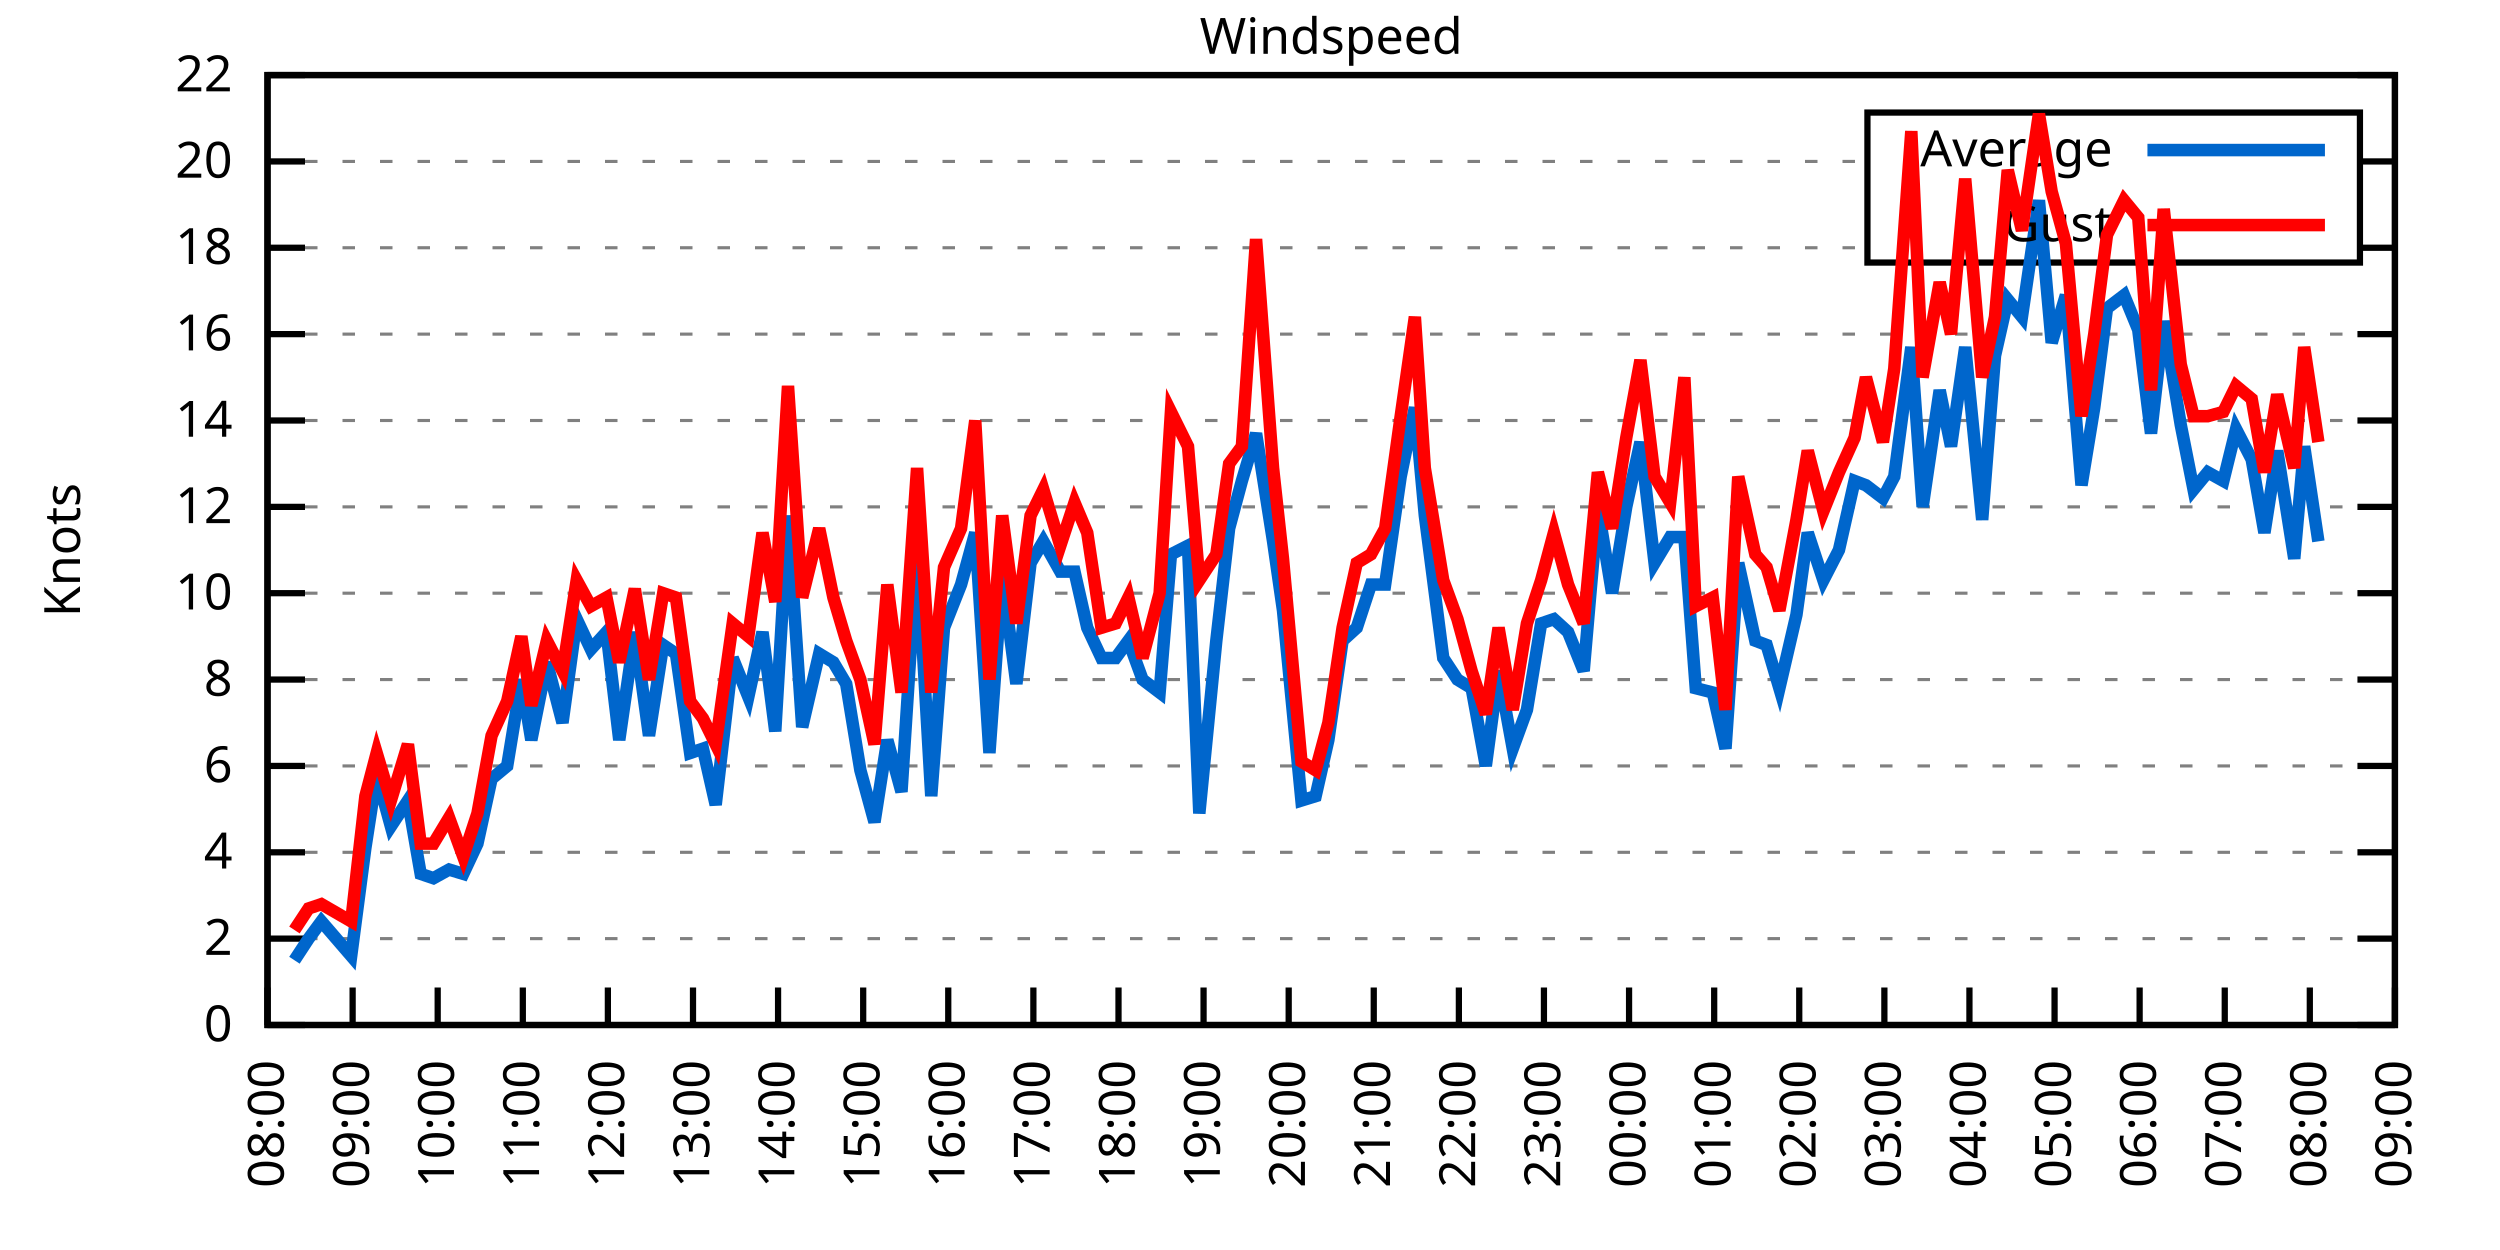
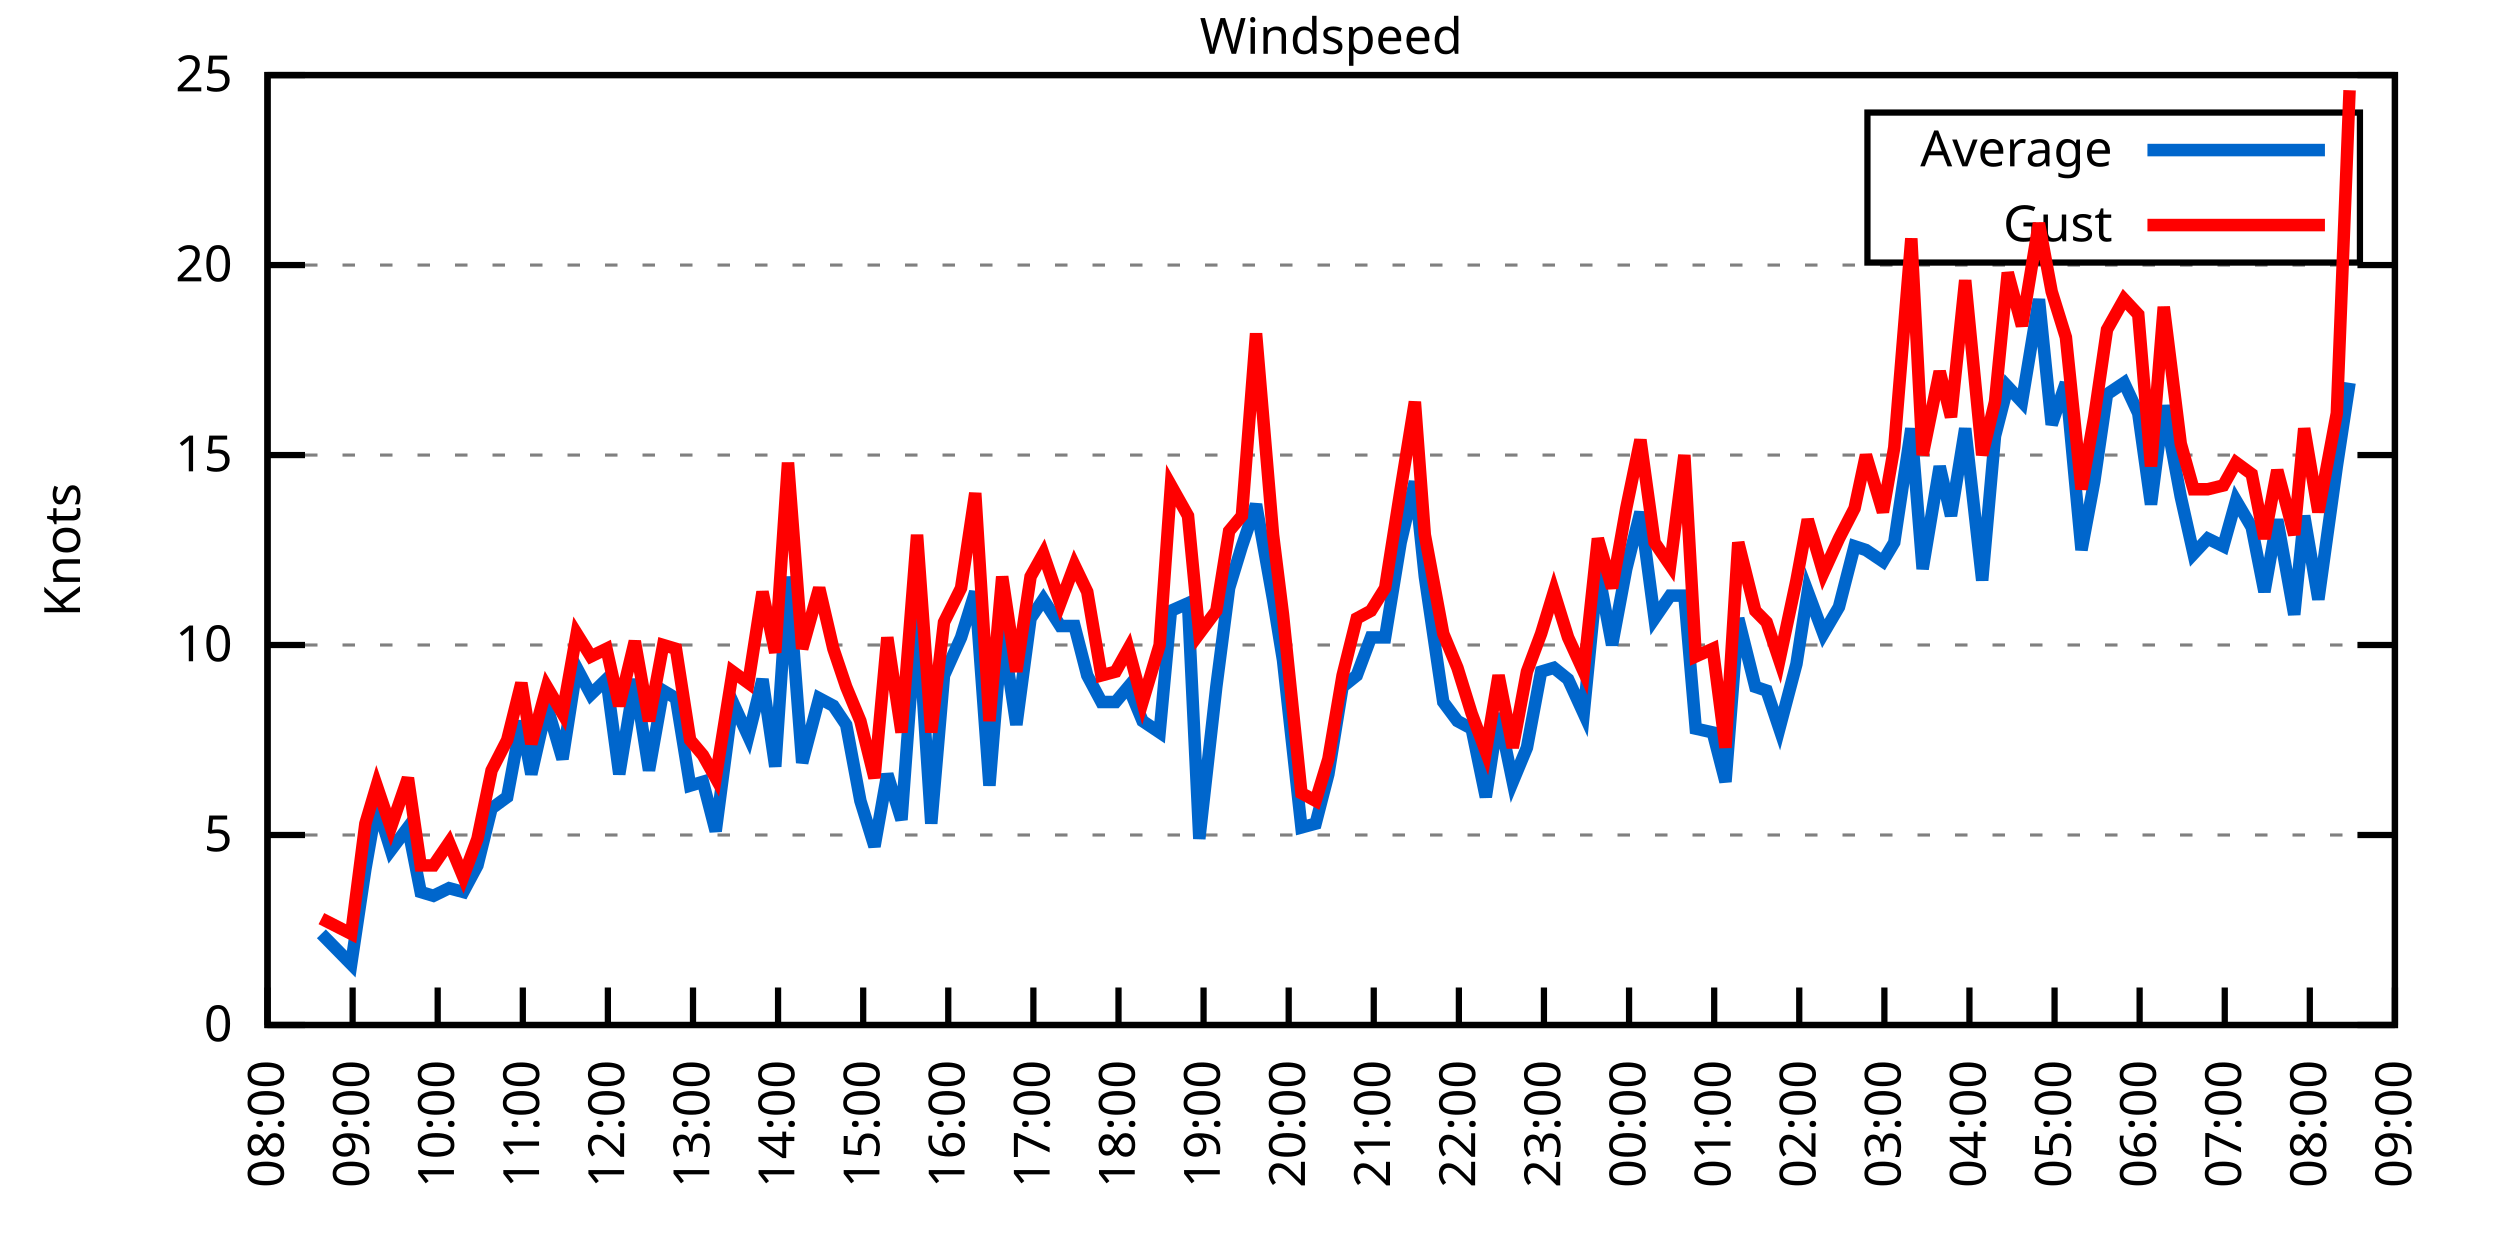
<svg xmlns="http://www.w3.org/2000/svg" xmlns:xlink="http://www.w3.org/1999/xlink" width="400" height="200" viewBox="0 0 400 200">
  <g id="gnuplot_canvas">
    <rect x="0" y="0" width="400" height="200" fill="none" />
    <defs>
      <circle id="gpDot" r="0.5" stroke-width="0.5" stroke="currentColor" />
      <path id="gpPt0" stroke-width="0.333" stroke="currentColor" d="M-1,0 h2 M0,-1 v2" />
      <path id="gpPt1" stroke-width="0.333" stroke="currentColor" d="M-1,-1 L1,1 M1,-1 L-1,1" />
      <path id="gpPt2" stroke-width="0.333" stroke="currentColor" d="M-1,0 L1,0 M0,-1 L0,1 M-1,-1 L1,1 M-1,1 L1,-1" />
      <rect id="gpPt3" stroke-width="0.333" stroke="currentColor" x="-1" y="-1" width="2" height="2" />
      <rect id="gpPt4" stroke-width="0.333" stroke="currentColor" fill="currentColor" x="-1" y="-1" width="2" height="2" />
      <circle id="gpPt5" stroke-width="0.333" stroke="currentColor" cx="0" cy="0" r="1" />
      <use xlink:href="#gpPt5" id="gpPt6" fill="currentColor" stroke="none" />
      <path id="gpPt7" stroke-width="0.333" stroke="currentColor" d="M0,-1.33 L-1.33,0.67 L1.33,0.67 z" />
      <use xlink:href="#gpPt7" id="gpPt8" fill="currentColor" stroke="none" />
      <use xlink:href="#gpPt7" id="gpPt9" stroke="currentColor" transform="rotate(180)" />
      <use xlink:href="#gpPt9" id="gpPt10" fill="currentColor" stroke="none" />
      <use xlink:href="#gpPt3" id="gpPt11" stroke="currentColor" transform="rotate(45)" />
      <use xlink:href="#gpPt11" id="gpPt12" fill="currentColor" stroke="none" />
      <path id="gpPt13" stroke-width="0.333" stroke="currentColor" d="M0,1.330 L1.265,0.411 L0.782,-1.067 L-0.782,-1.076 L-1.265,0.411 z" />
      <use xlink:href="#gpPt13" id="gpPt14" fill="currentColor" stroke="none" />
      <filter id="textbox" filterUnits="objectBoundingBox" x="0" y="0" height="1" width="1">
        <feFlood flood-color="white" flood-opacity="1" result="bgnd" />
        <feComposite in="SourceGraphic" in2="bgnd" operator="atop" />
      </filter>
      <filter id="greybox" filterUnits="objectBoundingBox" x="0" y="0" height="1" width="1">
        <feFlood flood-color="lightgrey" flood-opacity="1" result="grey" />
        <feComposite in="SourceGraphic" in2="grey" operator="atop" />
      </filter>
    </defs>
    <g fill="none" color="white" stroke="currentColor" stroke-width="1.00" stroke-linecap="butt" stroke-linejoin="miter">
</g>
    <g fill="none" color="black" stroke="currentColor" stroke-width="1.00" stroke-linecap="butt" stroke-linejoin="miter">
      <g stroke="none" shape-rendering="crispEdges">
        <polygon fill="rgb(255, 255, 255)" points="42.80,164.00 383.18,164.00 383.18,12.02 42.80,12.02 " />
      </g>
    </g>
    <g fill="none" color="black" stroke="currentColor" stroke-width="1.00" stroke-linecap="butt" stroke-linejoin="miter">
</g>
    <g fill="none" color="black" stroke="black" stroke-width="0.50" stroke-linecap="butt" stroke-linejoin="miter">
</g>
    <g fill="none" color="gray" stroke="currentColor" stroke-width="0.50" stroke-linecap="butt" stroke-linejoin="miter">
      <path stroke="gray" stroke-dasharray="2,4" class="gridline" d="M42.80,164.00 L383.19,164.00  " />
    </g>
    <g fill="none" color="gray" stroke="gray" stroke-width="1.00" stroke-linecap="butt" stroke-linejoin="miter">
</g>
    <g fill="none" color="black" stroke="currentColor" stroke-width="1.00" stroke-linecap="butt" stroke-linejoin="miter">
      <path stroke="black" d="M42.80,164.00 L48.80,164.00 M383.19,164.00 L377.19,164.00  " />
      <g transform="translate(37.20,166.60)" stroke="none" fill="black" font-family="Sans" font-size="8.00" text-anchor="end">
        <text>
          <tspan font-family="Sans"> 0</tspan>
        </text>
      </g>
    </g>
    <g fill="none" color="black" stroke="currentColor" stroke-width="1.00" stroke-linecap="butt" stroke-linejoin="miter">
</g>
    <g fill="none" color="black" stroke="black" stroke-width="0.50" stroke-linecap="butt" stroke-linejoin="miter">
</g>
    <g fill="none" color="gray" stroke="currentColor" stroke-width="0.50" stroke-linecap="butt" stroke-linejoin="miter">
-       <path stroke="gray" stroke-dasharray="2,4" class="gridline" d="M42.80,150.18 L383.19,150.18  " />
-     </g>
-     <g fill="none" color="gray" stroke="gray" stroke-width="1.00" stroke-linecap="butt" stroke-linejoin="miter">
- </g>
-     <g fill="none" color="black" stroke="currentColor" stroke-width="1.00" stroke-linecap="butt" stroke-linejoin="miter">
-       <path stroke="black" d="M42.80,150.18 L48.80,150.18 M383.19,150.18 L377.19,150.18  " />
-       <g transform="translate(37.20,152.78)" stroke="none" fill="black" font-family="Sans" font-size="8.00" text-anchor="end">
-         <text>
-           <tspan font-family="Sans"> 2</tspan>
-         </text>
-       </g>
-     </g>
-     <g fill="none" color="black" stroke="currentColor" stroke-width="1.00" stroke-linecap="butt" stroke-linejoin="miter">
- </g>
-     <g fill="none" color="black" stroke="black" stroke-width="0.50" stroke-linecap="butt" stroke-linejoin="miter">
- </g>
-     <g fill="none" color="gray" stroke="currentColor" stroke-width="0.50" stroke-linecap="butt" stroke-linejoin="miter">
-       <path stroke="gray" stroke-dasharray="2,4" class="gridline" d="M42.80,136.37 L383.19,136.37  " />
-     </g>
-     <g fill="none" color="gray" stroke="gray" stroke-width="1.00" stroke-linecap="butt" stroke-linejoin="miter">
- </g>
-     <g fill="none" color="black" stroke="currentColor" stroke-width="1.00" stroke-linecap="butt" stroke-linejoin="miter">
-       <path stroke="black" d="M42.80,136.37 L48.80,136.37 M383.19,136.37 L377.19,136.37  " />
-       <g transform="translate(37.20,138.97)" stroke="none" fill="black" font-family="Sans" font-size="8.00" text-anchor="end">
-         <text>
-           <tspan font-family="Sans"> 4</tspan>
-         </text>
-       </g>
-     </g>
-     <g fill="none" color="black" stroke="currentColor" stroke-width="1.00" stroke-linecap="butt" stroke-linejoin="miter">
- </g>
-     <g fill="none" color="black" stroke="black" stroke-width="0.50" stroke-linecap="butt" stroke-linejoin="miter">
- </g>
-     <g fill="none" color="gray" stroke="currentColor" stroke-width="0.50" stroke-linecap="butt" stroke-linejoin="miter">
-       <path stroke="gray" stroke-dasharray="2,4" class="gridline" d="M42.80,122.55 L383.19,122.55  " />
-     </g>
-     <g fill="none" color="gray" stroke="gray" stroke-width="1.00" stroke-linecap="butt" stroke-linejoin="miter">
- </g>
-     <g fill="none" color="black" stroke="currentColor" stroke-width="1.00" stroke-linecap="butt" stroke-linejoin="miter">
-       <path stroke="black" d="M42.80,122.55 L48.80,122.55 M383.19,122.55 L377.19,122.55  " />
-       <g transform="translate(37.20,125.15)" stroke="none" fill="black" font-family="Sans" font-size="8.00" text-anchor="end">
-         <text>
-           <tspan font-family="Sans"> 6</tspan>
-         </text>
-       </g>
-     </g>
-     <g fill="none" color="black" stroke="currentColor" stroke-width="1.00" stroke-linecap="butt" stroke-linejoin="miter">
- </g>
-     <g fill="none" color="black" stroke="black" stroke-width="0.50" stroke-linecap="butt" stroke-linejoin="miter">
- </g>
-     <g fill="none" color="gray" stroke="currentColor" stroke-width="0.50" stroke-linecap="butt" stroke-linejoin="miter">
-       <path stroke="gray" stroke-dasharray="2,4" class="gridline" d="M42.80,108.73 L383.19,108.73  " />
-     </g>
-     <g fill="none" color="gray" stroke="gray" stroke-width="1.00" stroke-linecap="butt" stroke-linejoin="miter">
- </g>
-     <g fill="none" color="black" stroke="currentColor" stroke-width="1.00" stroke-linecap="butt" stroke-linejoin="miter">
-       <path stroke="black" d="M42.80,108.73 L48.80,108.73 M383.19,108.73 L377.19,108.73  " />
-       <g transform="translate(37.20,111.33)" stroke="none" fill="black" font-family="Sans" font-size="8.00" text-anchor="end">
-         <text>
-           <tspan font-family="Sans"> 8</tspan>
-         </text>
-       </g>
-     </g>
-     <g fill="none" color="black" stroke="currentColor" stroke-width="1.00" stroke-linecap="butt" stroke-linejoin="miter">
- </g>
-     <g fill="none" color="black" stroke="black" stroke-width="0.50" stroke-linecap="butt" stroke-linejoin="miter">
- </g>
-     <g fill="none" color="gray" stroke="currentColor" stroke-width="0.50" stroke-linecap="butt" stroke-linejoin="miter">
-       <path stroke="gray" stroke-dasharray="2,4" class="gridline" d="M42.80,94.91 L383.19,94.91  " />
-     </g>
-     <g fill="none" color="gray" stroke="gray" stroke-width="1.00" stroke-linecap="butt" stroke-linejoin="miter">
- </g>
-     <g fill="none" color="black" stroke="currentColor" stroke-width="1.00" stroke-linecap="butt" stroke-linejoin="miter">
-       <path stroke="black" d="M42.80,94.91 L48.80,94.91 M383.19,94.91 L377.19,94.91  " />
-       <g transform="translate(37.20,97.51)" stroke="none" fill="black" font-family="Sans" font-size="8.00" text-anchor="end">
+       <path stroke="gray" stroke-dasharray="2,4" class="gridline" d="M42.80,133.60 L383.19,133.60  " />
+     </g>
+     <g fill="none" color="gray" stroke="gray" stroke-width="1.00" stroke-linecap="butt" stroke-linejoin="miter">
+ </g>
+     <g fill="none" color="black" stroke="currentColor" stroke-width="1.00" stroke-linecap="butt" stroke-linejoin="miter">
+       <path stroke="black" d="M42.80,133.60 L48.80,133.60 M383.19,133.60 L377.19,133.60  " />
+       <g transform="translate(37.20,136.20)" stroke="none" fill="black" font-family="Sans" font-size="8.00" text-anchor="end">
+         <text>
+           <tspan font-family="Sans"> 5</tspan>
+         </text>
+       </g>
+     </g>
+     <g fill="none" color="black" stroke="currentColor" stroke-width="1.00" stroke-linecap="butt" stroke-linejoin="miter">
+ </g>
+     <g fill="none" color="black" stroke="black" stroke-width="0.50" stroke-linecap="butt" stroke-linejoin="miter">
+ </g>
+     <g fill="none" color="gray" stroke="currentColor" stroke-width="0.50" stroke-linecap="butt" stroke-linejoin="miter">
+       <path stroke="gray" stroke-dasharray="2,4" class="gridline" d="M42.80,103.20 L383.19,103.20  " />
+     </g>
+     <g fill="none" color="gray" stroke="gray" stroke-width="1.00" stroke-linecap="butt" stroke-linejoin="miter">
+ </g>
+     <g fill="none" color="black" stroke="currentColor" stroke-width="1.00" stroke-linecap="butt" stroke-linejoin="miter">
+       <path stroke="black" d="M42.80,103.20 L48.80,103.20 M383.19,103.20 L377.19,103.20  " />
+       <g transform="translate(37.20,105.80)" stroke="none" fill="black" font-family="Sans" font-size="8.00" text-anchor="end">
        <text>
          <tspan font-family="Sans"> 10</tspan>
        </text>
      </g>
    </g>
    <g fill="none" color="black" stroke="currentColor" stroke-width="1.00" stroke-linecap="butt" stroke-linejoin="miter">
</g>
    <g fill="none" color="black" stroke="black" stroke-width="0.50" stroke-linecap="butt" stroke-linejoin="miter">
</g>
    <g fill="none" color="gray" stroke="currentColor" stroke-width="0.50" stroke-linecap="butt" stroke-linejoin="miter">
-       <path stroke="gray" stroke-dasharray="2,4" class="gridline" d="M42.80,81.10 L383.19,81.10  " />
-     </g>
-     <g fill="none" color="gray" stroke="gray" stroke-width="1.00" stroke-linecap="butt" stroke-linejoin="miter">
- </g>
-     <g fill="none" color="black" stroke="currentColor" stroke-width="1.00" stroke-linecap="butt" stroke-linejoin="miter">
-       <path stroke="black" d="M42.80,81.10 L48.80,81.10 M383.19,81.10 L377.19,81.10  " />
-       <g transform="translate(37.20,83.70)" stroke="none" fill="black" font-family="Sans" font-size="8.00" text-anchor="end">
-         <text>
-           <tspan font-family="Sans"> 12</tspan>
-         </text>
-       </g>
-     </g>
-     <g fill="none" color="black" stroke="currentColor" stroke-width="1.00" stroke-linecap="butt" stroke-linejoin="miter">
- </g>
-     <g fill="none" color="black" stroke="black" stroke-width="0.50" stroke-linecap="butt" stroke-linejoin="miter">
- </g>
-     <g fill="none" color="gray" stroke="currentColor" stroke-width="0.50" stroke-linecap="butt" stroke-linejoin="miter">
-       <path stroke="gray" stroke-dasharray="2,4" class="gridline" d="M42.80,67.28 L383.19,67.28  " />
-     </g>
-     <g fill="none" color="gray" stroke="gray" stroke-width="1.00" stroke-linecap="butt" stroke-linejoin="miter">
- </g>
-     <g fill="none" color="black" stroke="currentColor" stroke-width="1.00" stroke-linecap="butt" stroke-linejoin="miter">
-       <path stroke="black" d="M42.80,67.28 L48.80,67.28 M383.19,67.28 L377.19,67.28  " />
-       <g transform="translate(37.20,69.88)" stroke="none" fill="black" font-family="Sans" font-size="8.00" text-anchor="end">
-         <text>
-           <tspan font-family="Sans"> 14</tspan>
-         </text>
-       </g>
-     </g>
-     <g fill="none" color="black" stroke="currentColor" stroke-width="1.00" stroke-linecap="butt" stroke-linejoin="miter">
- </g>
-     <g fill="none" color="black" stroke="black" stroke-width="0.50" stroke-linecap="butt" stroke-linejoin="miter">
- </g>
-     <g fill="none" color="gray" stroke="currentColor" stroke-width="0.50" stroke-linecap="butt" stroke-linejoin="miter">
-       <path stroke="gray" stroke-dasharray="2,4" class="gridline" d="M42.80,53.46 L383.19,53.46  " />
-     </g>
-     <g fill="none" color="gray" stroke="gray" stroke-width="1.00" stroke-linecap="butt" stroke-linejoin="miter">
- </g>
-     <g fill="none" color="black" stroke="currentColor" stroke-width="1.00" stroke-linecap="butt" stroke-linejoin="miter">
-       <path stroke="black" d="M42.80,53.46 L48.80,53.46 M383.19,53.46 L377.19,53.46  " />
-       <g transform="translate(37.20,56.06)" stroke="none" fill="black" font-family="Sans" font-size="8.00" text-anchor="end">
-         <text>
-           <tspan font-family="Sans"> 16</tspan>
-         </text>
-       </g>
-     </g>
-     <g fill="none" color="black" stroke="currentColor" stroke-width="1.00" stroke-linecap="butt" stroke-linejoin="miter">
- </g>
-     <g fill="none" color="black" stroke="black" stroke-width="0.50" stroke-linecap="butt" stroke-linejoin="miter">
- </g>
-     <g fill="none" color="gray" stroke="currentColor" stroke-width="0.50" stroke-linecap="butt" stroke-linejoin="miter">
-       <path stroke="gray" stroke-dasharray="2,4" class="gridline" d="M42.80,39.64 L298.79,39.64 M377.59,39.64 L383.19,39.64  " />
-     </g>
-     <g fill="none" color="gray" stroke="gray" stroke-width="1.00" stroke-linecap="butt" stroke-linejoin="miter">
- </g>
-     <g fill="none" color="black" stroke="currentColor" stroke-width="1.00" stroke-linecap="butt" stroke-linejoin="miter">
-       <path stroke="black" d="M42.80,39.64 L48.80,39.64 M383.19,39.64 L377.19,39.64  " />
-       <g transform="translate(37.20,42.24)" stroke="none" fill="black" font-family="Sans" font-size="8.00" text-anchor="end">
-         <text>
-           <tspan font-family="Sans"> 18</tspan>
-         </text>
-       </g>
-     </g>
-     <g fill="none" color="black" stroke="currentColor" stroke-width="1.00" stroke-linecap="butt" stroke-linejoin="miter">
- </g>
-     <g fill="none" color="black" stroke="black" stroke-width="0.50" stroke-linecap="butt" stroke-linejoin="miter">
- </g>
-     <g fill="none" color="gray" stroke="currentColor" stroke-width="0.50" stroke-linecap="butt" stroke-linejoin="miter">
-       <path stroke="gray" stroke-dasharray="2,4" class="gridline" d="M42.80,25.83 L298.79,25.83 M377.59,25.83 L383.19,25.83  " />
-     </g>
-     <g fill="none" color="gray" stroke="gray" stroke-width="1.00" stroke-linecap="butt" stroke-linejoin="miter">
- </g>
-     <g fill="none" color="black" stroke="currentColor" stroke-width="1.00" stroke-linecap="butt" stroke-linejoin="miter">
-       <path stroke="black" d="M42.80,25.83 L48.80,25.83 M383.19,25.83 L377.19,25.83  " />
-       <g transform="translate(37.20,28.43)" stroke="none" fill="black" font-family="Sans" font-size="8.00" text-anchor="end">
+       <path stroke="gray" stroke-dasharray="2,4" class="gridline" d="M42.80,72.81 L383.19,72.81  " />
+     </g>
+     <g fill="none" color="gray" stroke="gray" stroke-width="1.00" stroke-linecap="butt" stroke-linejoin="miter">
+ </g>
+     <g fill="none" color="black" stroke="currentColor" stroke-width="1.00" stroke-linecap="butt" stroke-linejoin="miter">
+       <path stroke="black" d="M42.80,72.81 L48.80,72.81 M383.19,72.81 L377.19,72.81  " />
+       <g transform="translate(37.20,75.41)" stroke="none" fill="black" font-family="Sans" font-size="8.00" text-anchor="end">
+         <text>
+           <tspan font-family="Sans"> 15</tspan>
+         </text>
+       </g>
+     </g>
+     <g fill="none" color="black" stroke="currentColor" stroke-width="1.00" stroke-linecap="butt" stroke-linejoin="miter">
+ </g>
+     <g fill="none" color="black" stroke="black" stroke-width="0.50" stroke-linecap="butt" stroke-linejoin="miter">
+ </g>
+     <g fill="none" color="gray" stroke="currentColor" stroke-width="0.50" stroke-linecap="butt" stroke-linejoin="miter">
+       <path stroke="gray" stroke-dasharray="2,4" class="gridline" d="M42.80,42.41 L383.19,42.41  " />
+     </g>
+     <g fill="none" color="gray" stroke="gray" stroke-width="1.00" stroke-linecap="butt" stroke-linejoin="miter">
+ </g>
+     <g fill="none" color="black" stroke="currentColor" stroke-width="1.00" stroke-linecap="butt" stroke-linejoin="miter">
+       <path stroke="black" d="M42.80,42.41 L48.80,42.41 M383.19,42.41 L377.19,42.41  " />
+       <g transform="translate(37.20,45.01)" stroke="none" fill="black" font-family="Sans" font-size="8.00" text-anchor="end">
        <text>
          <tspan font-family="Sans"> 20</tspan>
        </text>
      </g>
    </g>
    <g fill="none" color="black" stroke="currentColor" stroke-width="1.00" stroke-linecap="butt" stroke-linejoin="miter">
</g>
    <g fill="none" color="black" stroke="black" stroke-width="0.50" stroke-linecap="butt" stroke-linejoin="miter">
</g>
    <g fill="none" color="gray" stroke="currentColor" stroke-width="0.50" stroke-linecap="butt" stroke-linejoin="miter">
      <path stroke="gray" stroke-dasharray="2,4" class="gridline" d="M42.80,12.01 L383.19,12.01  " />
    </g>
    <g fill="none" color="gray" stroke="gray" stroke-width="1.00" stroke-linecap="butt" stroke-linejoin="miter">
</g>
    <g fill="none" color="black" stroke="currentColor" stroke-width="1.00" stroke-linecap="butt" stroke-linejoin="miter">
      <path stroke="black" d="M42.80,12.01 L48.80,12.01 M383.19,12.01 L377.19,12.01  " />
      <g transform="translate(37.20,14.61)" stroke="none" fill="black" font-family="Sans" font-size="8.00" text-anchor="end">
        <text>
-           <tspan font-family="Sans"> 22</tspan>
+           <tspan font-family="Sans"> 25</tspan>
        </text>
      </g>
    </g>
    <g fill="none" color="black" stroke="currentColor" stroke-width="1.00" stroke-linecap="butt" stroke-linejoin="miter">
      <path stroke="black" d="M42.80,164.00 L42.80,158.00  " />
      <g transform="translate(45.40,169.60) rotate(270.00)" stroke="none" fill="black" font-family="Sans" font-size="8.00" text-anchor="end">
        <text>
          <tspan font-family="Sans">08:00</tspan>
        </text>
      </g>
    </g>
    <g fill="none" color="black" stroke="currentColor" stroke-width="1.00" stroke-linecap="butt" stroke-linejoin="miter">
      <path stroke="black" d="M56.42,164.00 L56.42,158.00  " />
      <g transform="translate(59.02,169.60) rotate(270.00)" stroke="none" fill="black" font-family="Sans" font-size="8.00" text-anchor="end">
        <text>
          <tspan font-family="Sans">09:00</tspan>
        </text>
      </g>
    </g>
    <g fill="none" color="black" stroke="currentColor" stroke-width="1.00" stroke-linecap="butt" stroke-linejoin="miter">
      <path stroke="black" d="M70.03,164.00 L70.03,158.00  " />
      <g transform="translate(72.63,169.60) rotate(270.00)" stroke="none" fill="black" font-family="Sans" font-size="8.00" text-anchor="end">
        <text>
          <tspan font-family="Sans">10:00</tspan>
        </text>
      </g>
    </g>
    <g fill="none" color="black" stroke="currentColor" stroke-width="1.00" stroke-linecap="butt" stroke-linejoin="miter">
      <path stroke="black" d="M83.65,164.00 L83.65,158.00  " />
      <g transform="translate(86.25,169.60) rotate(270.00)" stroke="none" fill="black" font-family="Sans" font-size="8.00" text-anchor="end">
        <text>
          <tspan font-family="Sans">11:00</tspan>
        </text>
      </g>
    </g>
    <g fill="none" color="black" stroke="currentColor" stroke-width="1.00" stroke-linecap="butt" stroke-linejoin="miter">
      <path stroke="black" d="M97.26,164.00 L97.26,158.00  " />
      <g transform="translate(99.86,169.60) rotate(270.00)" stroke="none" fill="black" font-family="Sans" font-size="8.00" text-anchor="end">
        <text>
          <tspan font-family="Sans">12:00</tspan>
        </text>
      </g>
    </g>
    <g fill="none" color="black" stroke="currentColor" stroke-width="1.00" stroke-linecap="butt" stroke-linejoin="miter">
      <path stroke="black" d="M110.88,164.00 L110.88,158.00  " />
      <g transform="translate(113.48,169.60) rotate(270.00)" stroke="none" fill="black" font-family="Sans" font-size="8.00" text-anchor="end">
        <text>
          <tspan font-family="Sans">13:00</tspan>
        </text>
      </g>
    </g>
    <g fill="none" color="black" stroke="currentColor" stroke-width="1.00" stroke-linecap="butt" stroke-linejoin="miter">
      <path stroke="black" d="M124.49,164.00 L124.49,158.00  " />
      <g transform="translate(127.09,169.60) rotate(270.00)" stroke="none" fill="black" font-family="Sans" font-size="8.00" text-anchor="end">
        <text>
          <tspan font-family="Sans">14:00</tspan>
        </text>
      </g>
    </g>
    <g fill="none" color="black" stroke="currentColor" stroke-width="1.00" stroke-linecap="butt" stroke-linejoin="miter">
      <path stroke="black" d="M138.11,164.00 L138.11,158.00  " />
      <g transform="translate(140.71,169.60) rotate(270.00)" stroke="none" fill="black" font-family="Sans" font-size="8.00" text-anchor="end">
        <text>
          <tspan font-family="Sans">15:00</tspan>
        </text>
      </g>
    </g>
    <g fill="none" color="black" stroke="currentColor" stroke-width="1.00" stroke-linecap="butt" stroke-linejoin="miter">
      <path stroke="black" d="M151.72,164.00 L151.72,158.00  " />
      <g transform="translate(154.32,169.60) rotate(270.00)" stroke="none" fill="black" font-family="Sans" font-size="8.00" text-anchor="end">
        <text>
          <tspan font-family="Sans">16:00</tspan>
        </text>
      </g>
    </g>
    <g fill="none" color="black" stroke="currentColor" stroke-width="1.00" stroke-linecap="butt" stroke-linejoin="miter">
      <path stroke="black" d="M165.34,164.00 L165.34,158.00  " />
      <g transform="translate(167.94,169.60) rotate(270.00)" stroke="none" fill="black" font-family="Sans" font-size="8.00" text-anchor="end">
        <text>
          <tspan font-family="Sans">17:00</tspan>
        </text>
      </g>
    </g>
    <g fill="none" color="black" stroke="currentColor" stroke-width="1.00" stroke-linecap="butt" stroke-linejoin="miter">
      <path stroke="black" d="M178.96,164.00 L178.96,158.00  " />
      <g transform="translate(181.56,169.60) rotate(270.00)" stroke="none" fill="black" font-family="Sans" font-size="8.00" text-anchor="end">
        <text>
          <tspan font-family="Sans">18:00</tspan>
        </text>
      </g>
    </g>
    <g fill="none" color="black" stroke="currentColor" stroke-width="1.00" stroke-linecap="butt" stroke-linejoin="miter">
      <path stroke="black" d="M192.57,164.00 L192.57,158.00  " />
      <g transform="translate(195.17,169.60) rotate(270.00)" stroke="none" fill="black" font-family="Sans" font-size="8.00" text-anchor="end">
        <text>
          <tspan font-family="Sans">19:00</tspan>
        </text>
      </g>
    </g>
    <g fill="none" color="black" stroke="currentColor" stroke-width="1.00" stroke-linecap="butt" stroke-linejoin="miter">
      <path stroke="black" d="M206.19,164.00 L206.19,158.00  " />
      <g transform="translate(208.79,169.60) rotate(270.00)" stroke="none" fill="black" font-family="Sans" font-size="8.00" text-anchor="end">
        <text>
          <tspan font-family="Sans">20:00</tspan>
        </text>
      </g>
    </g>
    <g fill="none" color="black" stroke="currentColor" stroke-width="1.00" stroke-linecap="butt" stroke-linejoin="miter">
      <path stroke="black" d="M219.80,164.00 L219.80,158.00  " />
      <g transform="translate(222.40,169.60) rotate(270.00)" stroke="none" fill="black" font-family="Sans" font-size="8.00" text-anchor="end">
        <text>
          <tspan font-family="Sans">21:00</tspan>
        </text>
      </g>
    </g>
    <g fill="none" color="black" stroke="currentColor" stroke-width="1.00" stroke-linecap="butt" stroke-linejoin="miter">
      <path stroke="black" d="M233.42,164.00 L233.42,158.00  " />
      <g transform="translate(236.02,169.60) rotate(270.00)" stroke="none" fill="black" font-family="Sans" font-size="8.00" text-anchor="end">
        <text>
          <tspan font-family="Sans">22:00</tspan>
        </text>
      </g>
    </g>
    <g fill="none" color="black" stroke="currentColor" stroke-width="1.00" stroke-linecap="butt" stroke-linejoin="miter">
      <path stroke="black" d="M247.03,164.00 L247.03,158.00  " />
      <g transform="translate(249.63,169.60) rotate(270.00)" stroke="none" fill="black" font-family="Sans" font-size="8.00" text-anchor="end">
        <text>
          <tspan font-family="Sans">23:00</tspan>
        </text>
      </g>
    </g>
    <g fill="none" color="black" stroke="currentColor" stroke-width="1.00" stroke-linecap="butt" stroke-linejoin="miter">
      <path stroke="black" d="M260.65,164.00 L260.65,158.00  " />
      <g transform="translate(263.25,169.60) rotate(270.00)" stroke="none" fill="black" font-family="Sans" font-size="8.00" text-anchor="end">
        <text>
          <tspan font-family="Sans">00:00</tspan>
        </text>
      </g>
    </g>
    <g fill="none" color="black" stroke="currentColor" stroke-width="1.00" stroke-linecap="butt" stroke-linejoin="miter">
      <path stroke="black" d="M274.27,164.00 L274.27,158.00  " />
      <g transform="translate(276.87,169.60) rotate(270.00)" stroke="none" fill="black" font-family="Sans" font-size="8.00" text-anchor="end">
        <text>
          <tspan font-family="Sans">01:00</tspan>
        </text>
      </g>
    </g>
    <g fill="none" color="black" stroke="currentColor" stroke-width="1.00" stroke-linecap="butt" stroke-linejoin="miter">
      <path stroke="black" d="M287.88,164.00 L287.88,158.00  " />
      <g transform="translate(290.48,169.60) rotate(270.00)" stroke="none" fill="black" font-family="Sans" font-size="8.00" text-anchor="end">
        <text>
          <tspan font-family="Sans">02:00</tspan>
        </text>
      </g>
    </g>
    <g fill="none" color="black" stroke="currentColor" stroke-width="1.00" stroke-linecap="butt" stroke-linejoin="miter">
      <path stroke="black" d="M301.50,164.00 L301.50,158.00  " />
      <g transform="translate(304.10,169.60) rotate(270.00)" stroke="none" fill="black" font-family="Sans" font-size="8.00" text-anchor="end">
        <text>
          <tspan font-family="Sans">03:00</tspan>
        </text>
      </g>
    </g>
    <g fill="none" color="black" stroke="currentColor" stroke-width="1.00" stroke-linecap="butt" stroke-linejoin="miter">
      <path stroke="black" d="M315.11,164.00 L315.11,158.00  " />
      <g transform="translate(317.71,169.60) rotate(270.00)" stroke="none" fill="black" font-family="Sans" font-size="8.00" text-anchor="end">
        <text>
          <tspan font-family="Sans">04:00</tspan>
        </text>
      </g>
    </g>
    <g fill="none" color="black" stroke="currentColor" stroke-width="1.00" stroke-linecap="butt" stroke-linejoin="miter">
      <path stroke="black" d="M328.73,164.00 L328.73,158.00  " />
      <g transform="translate(331.33,169.60) rotate(270.00)" stroke="none" fill="black" font-family="Sans" font-size="8.00" text-anchor="end">
        <text>
          <tspan font-family="Sans">05:00</tspan>
        </text>
      </g>
    </g>
    <g fill="none" color="black" stroke="currentColor" stroke-width="1.00" stroke-linecap="butt" stroke-linejoin="miter">
      <path stroke="black" d="M342.34,164.00 L342.34,158.00  " />
      <g transform="translate(344.94,169.60) rotate(270.00)" stroke="none" fill="black" font-family="Sans" font-size="8.00" text-anchor="end">
        <text>
          <tspan font-family="Sans">06:00</tspan>
        </text>
      </g>
    </g>
    <g fill="none" color="black" stroke="currentColor" stroke-width="1.00" stroke-linecap="butt" stroke-linejoin="miter">
      <path stroke="black" d="M355.96,164.00 L355.96,158.00  " />
      <g transform="translate(358.56,169.60) rotate(270.00)" stroke="none" fill="black" font-family="Sans" font-size="8.00" text-anchor="end">
        <text>
          <tspan font-family="Sans">07:00</tspan>
        </text>
      </g>
    </g>
    <g fill="none" color="black" stroke="currentColor" stroke-width="1.00" stroke-linecap="butt" stroke-linejoin="miter">
      <path stroke="black" d="M369.57,164.00 L369.57,158.00  " />
      <g transform="translate(372.17,169.60) rotate(270.00)" stroke="none" fill="black" font-family="Sans" font-size="8.00" text-anchor="end">
        <text>
          <tspan font-family="Sans">08:00</tspan>
        </text>
      </g>
    </g>
    <g fill="none" color="black" stroke="currentColor" stroke-width="1.00" stroke-linecap="butt" stroke-linejoin="miter">
      <path stroke="black" d="M383.19,164.00 L383.19,158.00  " />
      <g transform="translate(385.79,169.60) rotate(270.00)" stroke="none" fill="black" font-family="Sans" font-size="8.00" text-anchor="end">
        <text>
          <tspan font-family="Sans">09:00</tspan>
        </text>
      </g>
    </g>
    <g fill="none" color="black" stroke="currentColor" stroke-width="1.00" stroke-linecap="butt" stroke-linejoin="miter">
</g>
    <g fill="none" color="black" stroke="currentColor" stroke-width="1.00" stroke-linecap="butt" stroke-linejoin="miter">
      <path stroke="black" d="M42.80,12.01 L42.80,164.00 L383.19,164.00 L383.19,12.01 L42.80,12.01 Z  " />
    </g>
    <g fill="none" color="black" stroke="currentColor" stroke-width="1.00" stroke-linecap="butt" stroke-linejoin="miter">
</g>
    <g fill="none" color="black" stroke="currentColor" stroke-width="1.00" stroke-linecap="butt" stroke-linejoin="miter">
      <path stroke="black" d="M298.79,42.01 L298.79,18.01 L377.59,18.01 L377.59,42.01 L298.79,42.01 Z  " />
    </g>
    <g id="Windspeed_plot_1">
      <g fill="none" color="white" stroke="black" stroke-width="2.00" stroke-linecap="butt" stroke-linejoin="miter">
</g>
      <g fill="none" color="black" stroke="currentColor" stroke-width="2.00" stroke-linecap="butt" stroke-linejoin="miter">
        <g transform="translate(337.99,26.61)" stroke="none" fill="black" font-family="Sans" font-size="8.00" text-anchor="end">
          <text>
            <tspan font-family="Sans">Average</tspan>
          </text>
        </g>
      </g>
      <g fill="none" color="black" stroke="currentColor" stroke-width="2.00" stroke-linecap="butt" stroke-linejoin="miter">
-         <path stroke="rgb(  0, 102, 204)" d="M343.59,24.01 L371.99,24.01 M47.11,153.64 L49.38,150.18 L51.42,147.42 L56.19,152.95 L58.46,135.67 L60.27,123.93   L62.54,132.22 L65.27,128.08 L67.31,139.82 L69.35,140.51 L71.85,139.13 L74.12,139.82 L76.39,134.98 L78.65,124.62   L81.15,122.55 L83.42,108.73 L85.01,118.40 L87.50,105.97 L90.00,115.64 L92.27,99.06 L94.54,103.89 L97.04,101.13   L99.08,118.40 L101.57,101.13 L103.84,117.71 L106.11,103.20 L108.15,104.59 L110.42,120.48 L112.47,119.78 L114.51,128.77   L117.23,105.28 L119.73,111.49 L122.00,101.13 L124.04,117.02 L126.08,82.48 L128.35,116.33 L131.07,104.59 L133.34,105.97   L135.39,109.42 L137.66,123.24 L139.92,131.53 L141.97,118.40 L144.24,126.69 L146.73,88.00 L149.00,127.38 L151.04,100.44   L153.77,93.53 L156.04,85.24 L158.31,120.48 L160.35,92.15 L162.62,109.42 L164.89,90.08 L166.93,86.62 L169.65,91.46   L171.92,91.46 L173.96,100.44 L176.23,105.28 L178.50,105.28 L180.54,102.51 L182.81,108.73 L185.54,110.80 L187.35,88.70   L190.08,87.31 L191.89,130.15 L194.61,102.51 L196.66,84.55 L198.70,76.95 L200.97,69.35 L203.69,86.62 L205.28,97.68   L208.23,128.08 L210.50,127.38 L212.54,118.40 L214.81,102.51 L217.08,100.44 L219.35,93.53 L221.62,93.53 L224.11,76.26   L226.38,65.21 L227.97,82.48 L230.92,105.28 L233.19,108.73 L235.46,110.11 L237.73,122.55 L239.77,107.35 L242.04,119.78   L244.31,113.57 L246.58,99.75 L248.62,99.06 L250.89,101.13 L253.39,107.35 L255.66,81.10 L257.93,94.91 L260.20,81.10   L262.47,70.73 L264.73,90.08 L267.23,85.93 L269.50,85.93 L271.32,110.11 L274.04,110.80 L276.08,119.78 L278.12,90.08   L280.85,102.51 L282.66,103.20 L284.70,110.11 L287.43,98.37 L289.24,85.24 L291.74,92.84 L294.23,88.00 L296.73,76.95   L298.55,77.64 L301.27,79.71 L303.08,76.26 L305.81,55.53 L307.62,81.10 L310.35,62.44 L312.16,71.42 L314.43,55.53   L317.15,83.17 L319.20,56.92 L321.24,47.93 L323.51,50.70 L326.23,32.05 L328.27,54.84 L330.54,47.24 L333.04,77.64   L335.08,65.21 L337.12,49.32 L339.85,47.24 L342.12,52.77 L344.16,69.35 L346.20,51.39 L348.92,67.97 L350.97,78.33   L353.24,75.57 L355.73,76.95 L357.77,68.66 L360.27,73.50 L362.31,85.24 L364.36,72.12 L367.08,89.39 L368.67,71.42   L370.94,86.62  " />
+         <path stroke="rgb(  0, 102, 204)" d="M343.59,24.01 L371.99,24.01 M51.42,149.41 L56.19,154.27 L58.46,139.07 L60.27,128.74 L62.54,136.03 L65.27,132.39   L67.31,142.72 L69.35,143.33 L71.85,142.11 L74.12,142.72 L76.39,138.47 L78.65,129.35 L81.15,127.52 L83.42,115.36   L85.01,123.87 L87.50,112.93 L90.00,121.44 L92.27,106.85 L94.54,111.11 L97.04,108.68 L99.08,123.87 L101.57,108.68   L103.84,123.27 L106.11,110.50 L108.15,111.72 L110.42,125.70 L112.47,125.09 L114.51,132.99 L117.23,112.32 L119.73,117.80   L122.00,108.68 L124.04,122.66 L126.08,92.26 L128.35,122.05 L131.07,111.72 L133.34,112.93 L135.39,115.97 L137.66,128.13   L139.92,135.43 L141.97,123.87 L144.24,131.17 L146.73,97.12 L149.00,131.78 L151.04,108.07 L153.77,101.99 L156.04,94.69   L158.31,125.70 L160.35,100.77 L162.62,115.97 L164.89,98.95 L166.93,95.91 L169.65,100.16 L171.92,100.16 L173.96,108.07   L176.23,112.32 L178.50,112.32 L180.54,109.89 L182.81,115.36 L185.54,117.19 L187.35,97.73 L190.08,96.52 L191.89,134.21   L194.61,109.89 L196.66,94.08 L198.70,87.40 L200.97,80.71 L203.69,95.91 L205.28,105.64 L208.23,132.39 L210.50,131.78   L212.54,123.87 L214.81,109.89 L217.08,108.07 L219.35,101.99 L221.62,101.99 L224.11,86.79 L226.38,77.06 L227.97,92.26   L230.92,112.32 L233.19,115.36 L235.46,116.58 L237.73,127.52 L239.77,114.15 L242.04,125.09 L244.31,119.62 L246.58,107.46   L248.62,106.85 L250.89,108.68 L253.39,114.15 L255.66,91.04 L257.93,103.20 L260.20,91.04 L262.47,81.93 L264.73,98.95   L267.23,95.30 L269.50,95.30 L271.32,116.58 L274.04,117.19 L276.08,125.09 L278.12,98.95 L280.85,109.89 L282.66,110.50   L284.70,116.58 L287.43,106.24 L289.24,94.69 L291.74,101.38 L294.23,97.12 L296.73,87.40 L298.55,88.00 L301.27,89.83   L303.08,86.79 L305.81,68.55 L307.62,91.04 L310.35,74.63 L312.16,82.53 L314.43,68.55 L317.15,92.87 L319.20,69.77   L321.24,61.86 L323.51,64.29 L326.23,47.88 L328.27,67.94 L330.54,61.25 L333.04,88.00 L335.08,77.06 L337.12,63.08   L339.85,61.25 L342.12,66.12 L344.16,80.71 L346.20,64.90 L348.92,79.49 L350.97,88.61 L353.24,86.18 L355.73,87.40   L357.77,80.10 L360.27,84.36 L362.31,94.69 L364.36,83.14 L367.08,98.34 L368.67,82.53 L370.94,95.91 L373.89,74.63   L375.93,61.25  " />
      </g>
    </g>
    <g id="Windspeed_plot_2">
      <g fill="none" color="black" stroke="currentColor" stroke-width="2.00" stroke-linecap="butt" stroke-linejoin="miter">
        <g transform="translate(337.99,38.61)" stroke="none" fill="black" font-family="Sans" font-size="8.00" text-anchor="end">
          <text>
            <tspan font-family="Sans">Gust</tspan>
          </text>
        </g>
      </g>
      <g fill="none" color="black" stroke="currentColor" stroke-width="2.00" stroke-linecap="butt" stroke-linejoin="miter">
-         <path stroke="rgb(255,   0,   0)" d="M343.59,36.01 L371.99,36.01 M47.11,148.80 L49.38,145.35 L51.42,144.66 L56.19,147.42 L58.46,127.38 L60.27,120.48   L62.54,128.08 L65.27,119.09 L67.31,134.98 L69.35,134.98 L71.85,130.84 L74.12,137.06 L76.39,130.15 L78.65,117.71   L81.15,112.19 L83.42,101.82 L85.01,112.88 L87.50,102.51 L90.00,107.35 L92.27,92.84 L94.54,96.99 L97.04,95.60   L99.08,105.97 L101.57,94.22 L103.84,108.73 L106.11,94.91 L108.15,95.60 L110.42,112.19 L112.47,114.95 L114.51,119.09   L117.23,99.75 L119.73,101.82 L122.00,85.24 L124.04,96.30 L126.08,61.75 L128.35,95.60 L131.07,84.55 L133.34,95.60   L135.39,102.51 L137.66,108.73 L139.92,119.09 L141.97,93.53 L144.24,110.80 L146.73,74.88 L149.00,110.80 L151.04,90.77   L153.77,84.55 L156.04,67.28 L158.31,108.73 L160.35,82.48 L162.62,99.75 L164.89,82.48 L166.93,78.33 L169.65,87.31   L171.92,80.41 L173.96,85.24 L176.23,100.44 L178.50,99.75 L180.54,95.60 L182.81,105.28 L185.54,94.91 L187.35,65.90   L190.08,71.42 L191.89,92.84 L194.61,88.70 L196.66,74.19 L198.70,71.42 L200.97,38.26 L203.69,74.88 L205.28,89.39   L208.23,121.86 L210.50,123.24 L212.54,115.64 L214.81,100.44 L217.08,90.08 L219.35,88.70 L221.62,84.55 L224.11,66.59   L226.38,50.70 L227.97,74.88 L230.92,92.84 L233.19,99.06 L235.46,107.35 L237.73,114.26 L239.77,100.44 L242.04,113.57   L244.31,99.75 L246.58,92.84 L248.62,85.24 L250.89,93.53 L253.39,99.75 L255.66,75.57 L257.93,84.55 L260.20,70.04   L262.47,57.61 L264.73,76.26 L267.23,80.41 L269.50,60.37 L271.32,96.99 L274.04,95.60 L276.08,113.57 L278.12,76.26   L280.85,88.70 L282.66,90.77 L284.70,97.68 L287.43,83.17 L289.24,72.12 L291.74,81.79 L294.23,75.57 L296.73,70.04   L298.55,60.37 L301.27,70.73 L303.08,58.99 L305.81,20.99 L307.62,60.37 L310.35,45.17 L312.16,53.46 L314.43,28.59   L317.15,60.37 L319.20,50.70 L321.24,27.21 L323.51,36.88 L326.23,18.23 L328.27,30.66 L330.54,38.95 L333.04,66.59   L335.08,53.46 L337.12,37.57 L339.85,32.05 L342.12,34.81 L344.16,62.44 L346.20,33.43 L348.92,58.30 L350.97,66.59   L353.24,66.59 L355.73,65.90 L357.77,61.75 L360.27,63.82 L362.31,75.57 L364.36,63.13 L367.08,74.88 L368.67,55.53   L370.94,70.73  " />
+         <path stroke="rgb(255,   0,   0)" d="M343.59,36.01 L371.99,36.01 M51.42,146.98 L56.19,149.41 L58.46,131.78 L60.27,125.70 L62.54,132.39 L65.27,124.48   L67.31,138.47 L69.35,138.47 L71.85,134.82 L74.12,140.29 L76.39,134.21 L78.65,123.27 L81.15,118.40 L83.42,109.28   L85.01,119.01 L87.50,109.89 L90.00,114.15 L92.27,101.38 L94.54,105.03 L97.04,103.81 L99.08,112.93 L101.57,102.60   L103.84,115.36 L106.11,103.20 L108.15,103.81 L110.42,118.40 L112.47,120.83 L114.51,124.48 L117.23,107.46 L119.73,109.28   L122.00,94.69 L124.04,104.42 L126.08,74.02 L128.35,103.81 L131.07,94.08 L133.34,103.81 L135.39,109.89 L137.66,115.36   L139.92,124.48 L141.97,101.99 L144.24,117.19 L146.73,85.57 L149.00,117.19 L151.04,99.56 L153.77,94.08 L156.04,78.89   L158.31,115.36 L160.35,92.26 L162.62,107.46 L164.89,92.26 L166.93,88.61 L169.65,96.52 L171.92,90.44 L173.96,94.69   L176.23,108.07 L178.50,107.46 L180.54,103.81 L182.81,112.32 L185.54,103.20 L187.35,77.67 L190.08,82.53 L191.89,101.38   L194.61,97.73 L196.66,84.97 L198.70,82.53 L200.97,53.35 L203.69,85.57 L205.28,98.34 L208.23,126.91 L210.50,128.13   L212.54,121.44 L214.81,108.07 L217.08,98.95 L219.35,97.73 L221.62,94.08 L224.11,78.28 L226.38,64.29 L227.97,85.57   L230.92,101.38 L233.19,106.85 L235.46,114.15 L237.73,120.23 L239.77,108.07 L242.04,119.62 L244.31,107.46 L246.58,101.38   L248.62,94.69 L250.89,101.99 L253.39,107.46 L255.66,86.18 L257.93,94.08 L260.20,81.32 L262.47,70.37 L264.73,86.79   L267.23,90.44 L269.50,72.81 L271.32,105.03 L274.04,103.81 L276.08,119.62 L278.12,86.79 L280.85,97.73 L282.66,99.56   L284.70,105.64 L287.43,92.87 L289.24,83.14 L291.74,91.65 L294.23,86.18 L296.73,81.32 L298.55,72.81 L301.27,81.93   L303.08,71.59 L305.81,38.15 L307.62,72.81 L310.35,59.43 L312.16,66.73 L314.43,44.84 L317.15,72.81 L319.20,64.29   L321.24,43.62 L323.51,52.14 L326.23,35.72 L328.27,46.66 L330.54,53.96 L333.04,78.28 L335.08,66.73 L337.12,52.74   L339.85,47.88 L342.12,50.31 L344.16,74.63 L346.20,49.10 L348.92,70.98 L350.97,78.28 L353.24,78.28 L355.73,77.67   L357.77,74.02 L360.27,75.85 L362.31,86.18 L364.36,75.24 L367.08,85.57 L368.67,68.55 L370.94,81.93 L373.89,66.12   L375.93,14.44  " />
      </g>
    </g>
    <g fill="none" color="black" stroke="currentColor" stroke-width="2.00" stroke-linecap="butt" stroke-linejoin="miter">
</g>
    <g fill="none" color="black" stroke="black" stroke-width="1.00" stroke-linecap="butt" stroke-linejoin="miter">
</g>
    <g fill="none" color="black" stroke="currentColor" stroke-width="1.00" stroke-linecap="butt" stroke-linejoin="miter">
      <path stroke="black" d="M42.80,12.01 L42.80,164.00 L383.19,164.00 L383.19,12.01 L42.80,12.01 Z  " />
      <g transform="translate(12.80,88.01) rotate(270.00)" stroke="none" fill="black" font-family="Sans" font-size="8.00" text-anchor="middle">
        <text>
          <tspan font-family="Sans">Knots</tspan>
        </text>
      </g>
    </g>
    <g fill="none" color="black" stroke="currentColor" stroke-width="1.00" stroke-linecap="butt" stroke-linejoin="miter">
</g>
    <g fill="none" color="black" stroke="currentColor" stroke-width="1.00" stroke-linecap="butt" stroke-linejoin="miter">
      <g transform="translate(212.99,8.61)" stroke="none" fill="black" font-family="Sans" font-size="8.00" text-anchor="middle">
        <text>
          <tspan font-family="Sans">Windspeed</tspan>
        </text>
      </g>
    </g>
    <g fill="none" color="black" stroke="currentColor" stroke-width="1.00" stroke-linecap="butt" stroke-linejoin="miter">
</g>
  </g>
</svg>
